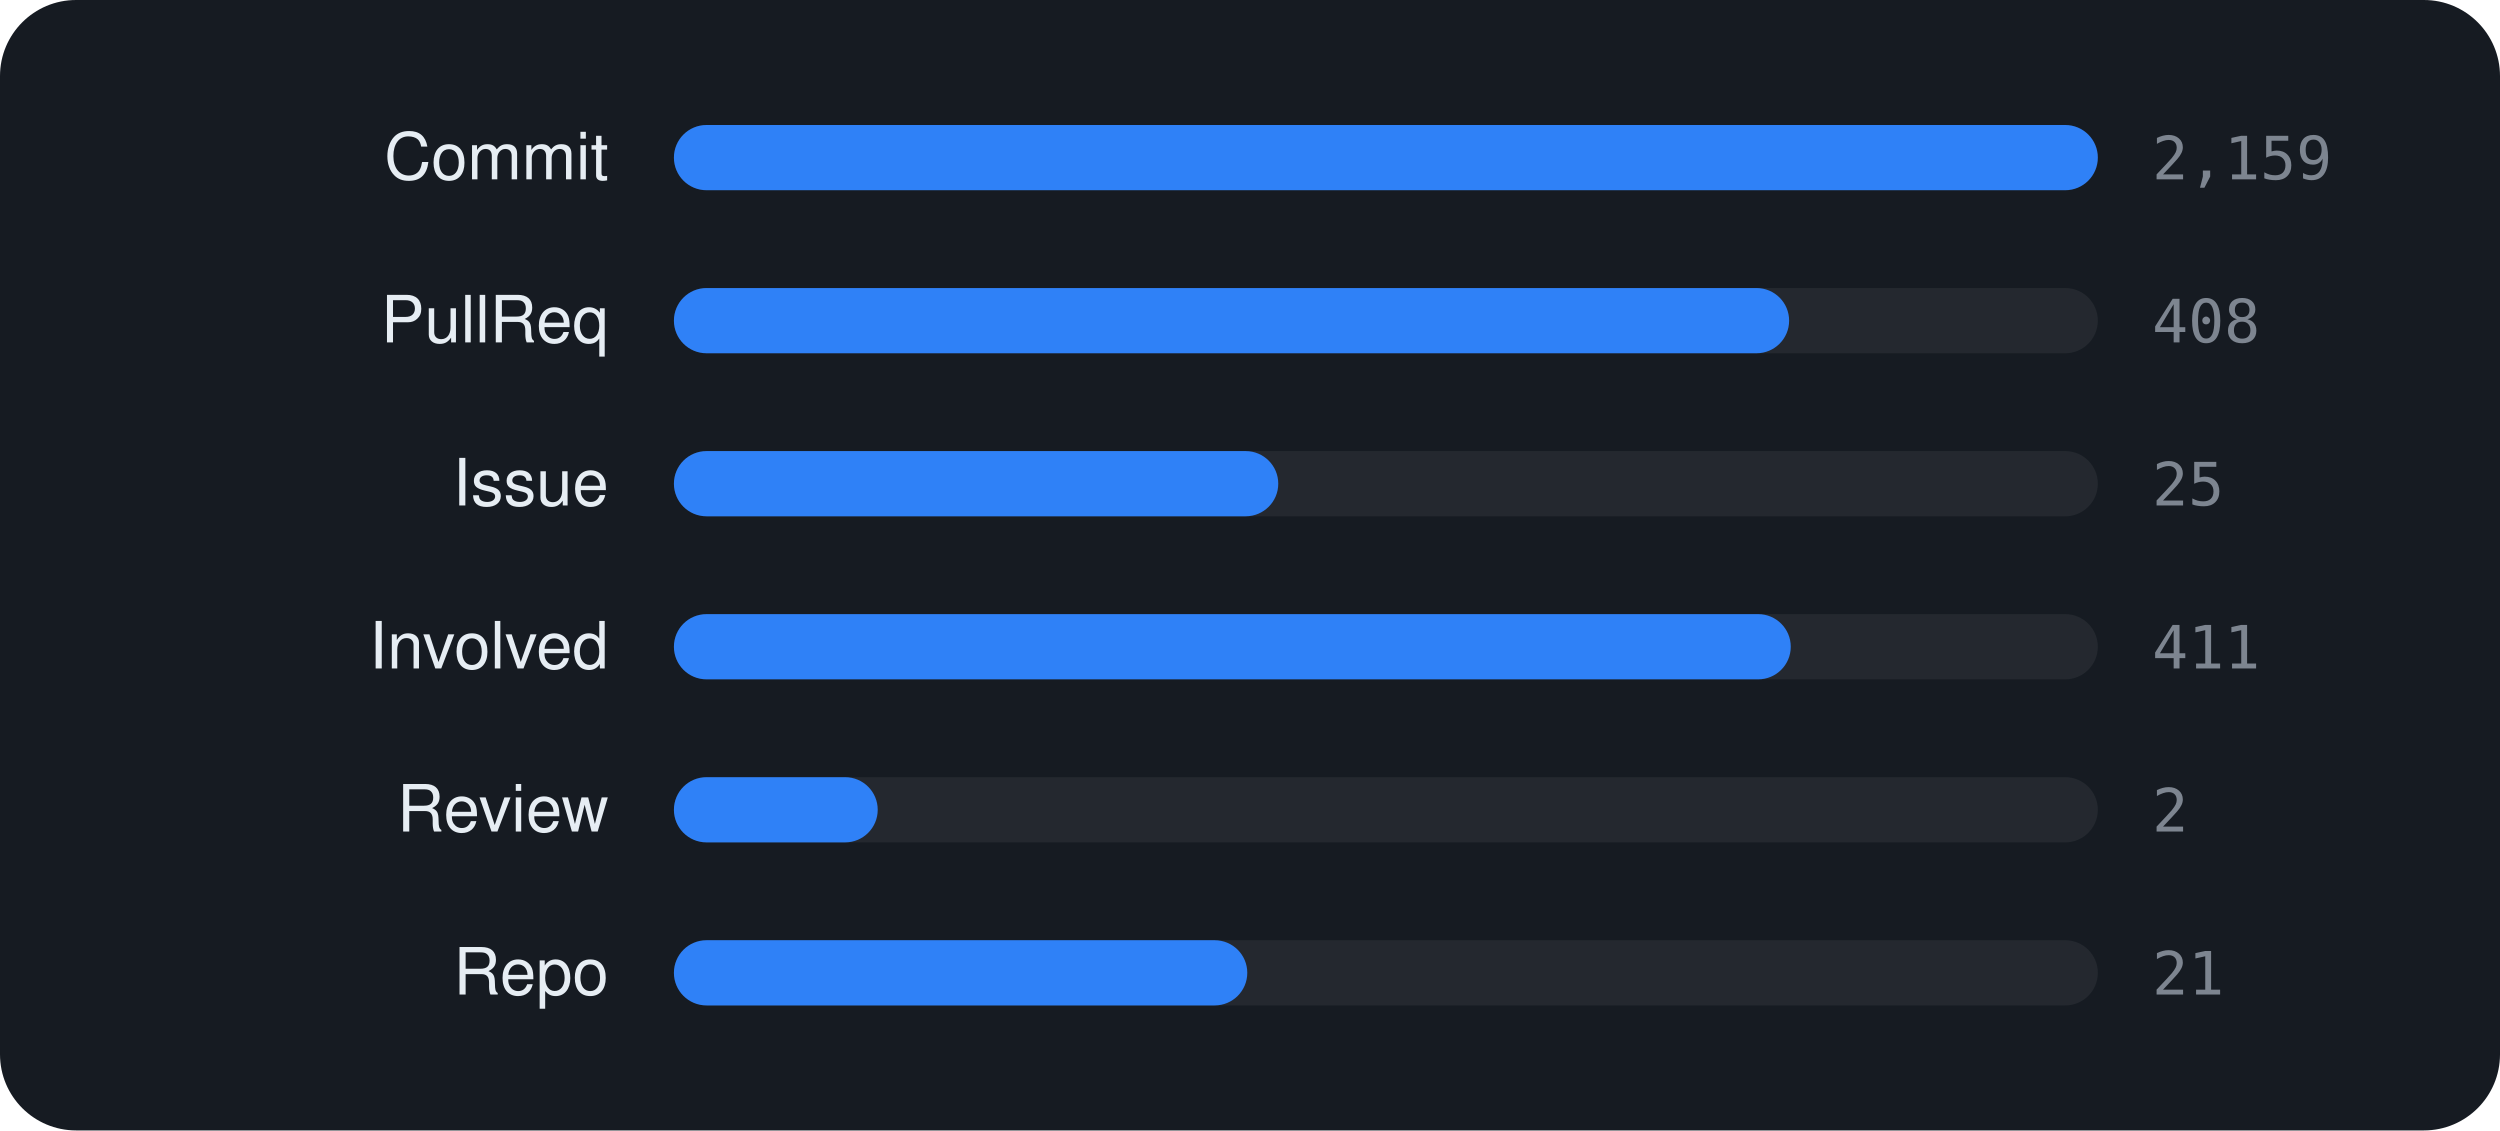
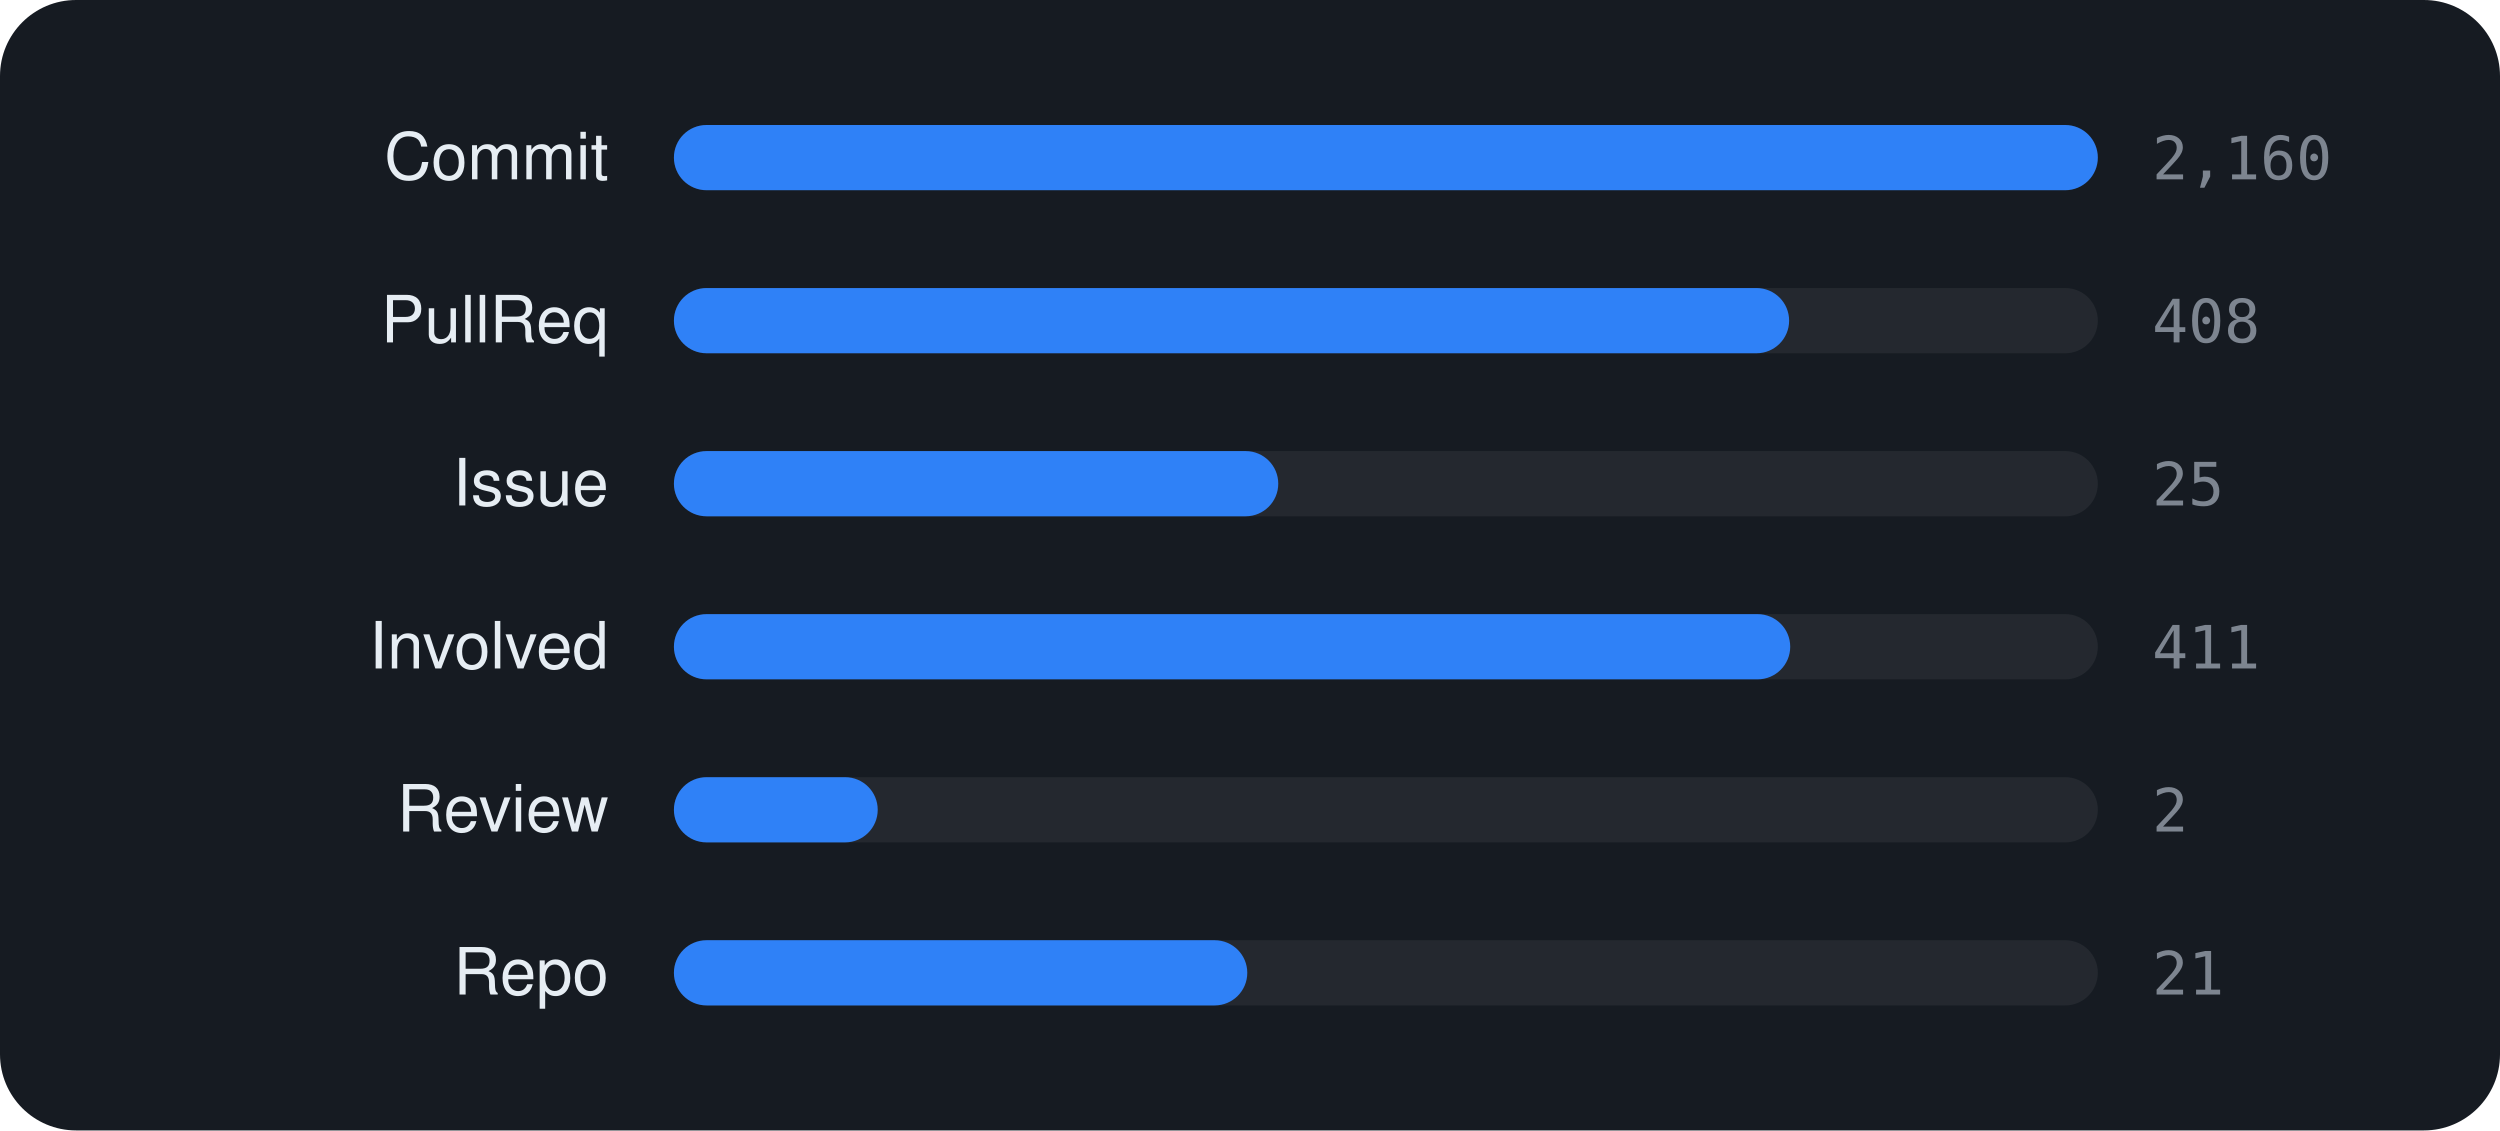
<svg xmlns="http://www.w3.org/2000/svg" viewBox="0 0 460 208" width="460" height="208" font-family="-apple-system,BlinkMacSystemFont,'Segoe UI',Helvetica,Arial,sans-serif">
  <rect width="460" height="208" rx="14" fill="#161b22" />
  <text x="112" y="33" text-anchor="end" font-size="12" fill="#e6edf3">Commit</text>
  <rect x="124" y="23" width="262" height="12" rx="6" fill="rgba(255,255,255,0.06)" />
  <rect x="124" y="23" width="262.0" height="12" rx="6" fill="#2f81f7" />
-   <text x="396" y="33" font-size="11" font-family="monospace" fill="#7d8590">2,159</text>
+   <text x="396" y="33" font-size="11" font-family="monospace" fill="#7d8590">2,160</text>
  <text x="112" y="63" text-anchor="end" font-size="12" fill="#e6edf3">PullReq</text>
  <rect x="124" y="53" width="262" height="12" rx="6" fill="rgba(255,255,255,0.06)" />
  <rect x="124" y="53" width="205.2" height="12" rx="6" fill="#2f81f7" />
  <text x="396" y="63" font-size="11" font-family="monospace" fill="#7d8590">408</text>
  <text x="112" y="93" text-anchor="end" font-size="12" fill="#e6edf3">Issue</text>
  <rect x="124" y="83" width="262" height="12" rx="6" fill="rgba(255,255,255,0.06)" />
  <rect x="124" y="83" width="111.2" height="12" rx="6" fill="#2f81f7" />
  <text x="396" y="93" font-size="11" font-family="monospace" fill="#7d8590">25</text>
  <text x="112" y="123" text-anchor="end" font-size="12" fill="#e6edf3">Involved</text>
  <rect x="124" y="113" width="262" height="12" rx="6" fill="rgba(255,255,255,0.06)" />
-   <rect x="124" y="113" width="205.5" height="12" rx="6" fill="#2f81f7" />
+   <rect x="124" y="113" width="205.4" height="12" rx="6" fill="#2f81f7" />
  <text x="396" y="123" font-size="11" font-family="monospace" fill="#7d8590">411</text>
  <text x="112" y="153" text-anchor="end" font-size="12" fill="#e6edf3">Review</text>
  <rect x="124" y="143" width="262" height="12" rx="6" fill="rgba(255,255,255,0.06)" />
  <rect x="124" y="143" width="37.5" height="12" rx="6" fill="#2f81f7" />
  <text x="396" y="153" font-size="11" font-family="monospace" fill="#7d8590">2</text>
  <text x="112" y="183" text-anchor="end" font-size="12" fill="#e6edf3">Repo</text>
  <rect x="124" y="173" width="262" height="12" rx="6" fill="rgba(255,255,255,0.06)" />
  <rect x="124" y="173" width="105.5" height="12" rx="6" fill="#2f81f7" />
  <text x="396" y="183" font-size="11" font-family="monospace" fill="#7d8590">21</text>
</svg>
